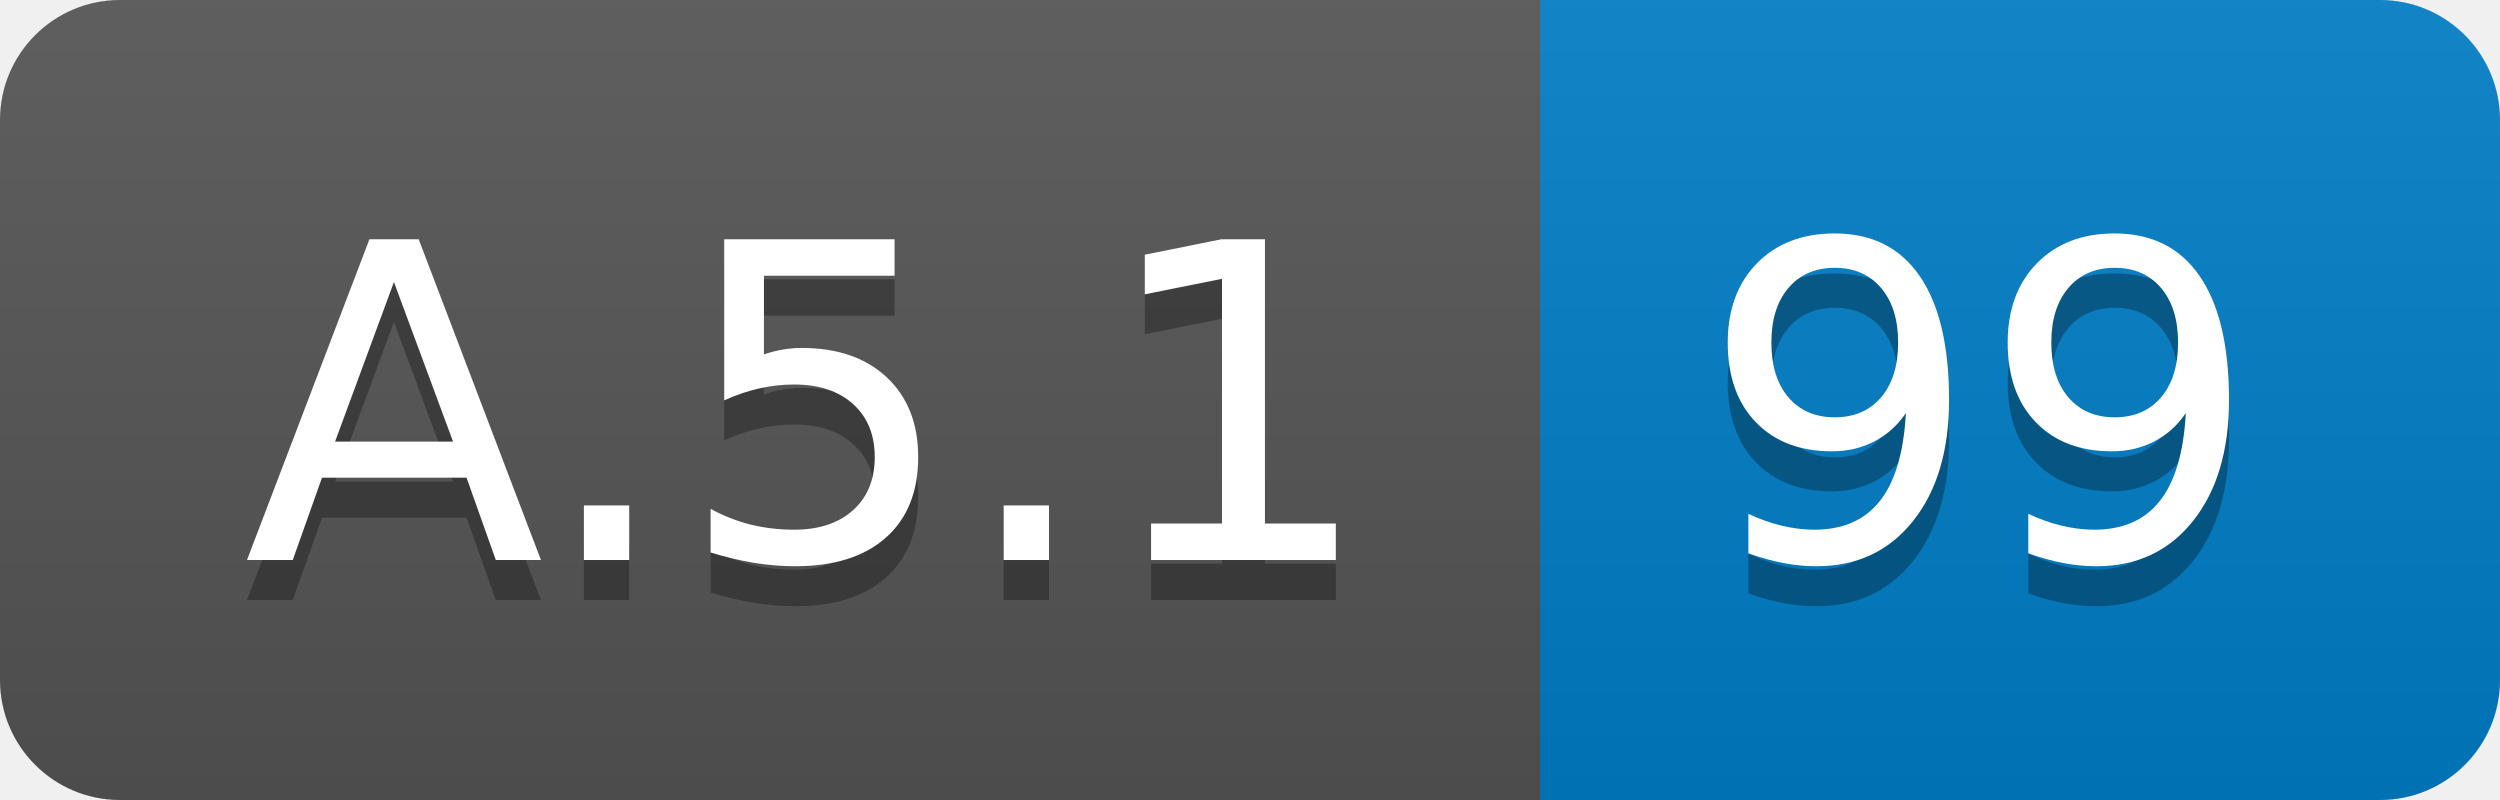
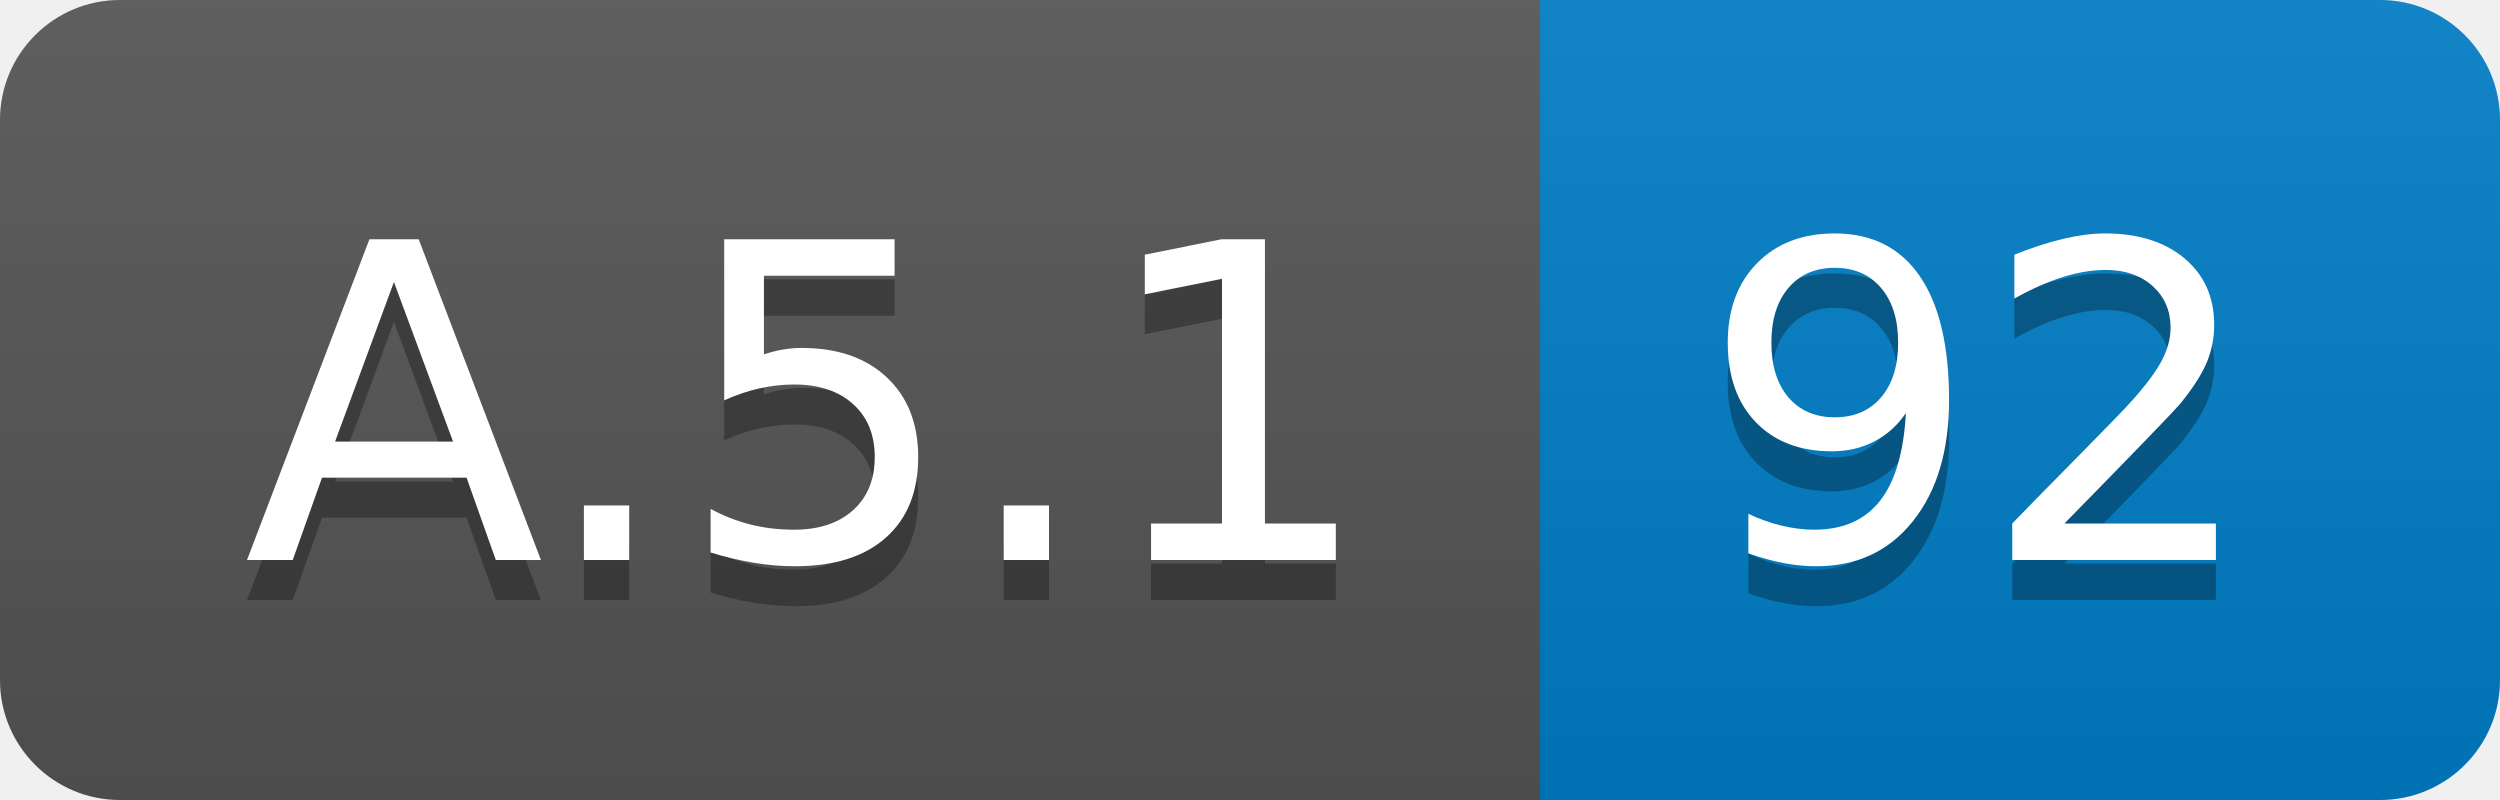
<svg xmlns="http://www.w3.org/2000/svg" width="62.5" height="20">
  <linearGradient id="smooth" x2="0" y2="100%">
    <stop offset="0" stop-color="#bbb" stop-opacity=".1" />
    <stop offset="1" stop-opacity=".1" />
  </linearGradient>
  <clipPath id="round">
    <rect width="62.5" height="20" rx="3" fill="#fff" />
  </clipPath>
  <g clip-path="url(#round)">
    <rect width="38.5" height="20" fill="#555" />
    <rect x="38.5" width="24.0" height="20" fill="#007ec6" />
    <rect width="62.5" height="20" fill="url(#smooth)" />
  </g>
  <g fill="#fff" text-anchor="middle" font-family="DejaVu Sans,Verdana,Geneva,sans-serif" font-size="110">
    <text x="202.5" y="150" fill="#010101" fill-opacity=".3" transform="scale(0.1)" textLength="285.0" lengthAdjust="spacing">A.5.1</text>
    <text x="202.5" y="140" transform="scale(0.1)" textLength="285.0" lengthAdjust="spacing">A.5.1</text>
-     <text x="495.0" y="150" fill="#010101" fill-opacity=".3" transform="scale(0.1)" textLength="140.0" lengthAdjust="spacing">99</text>
-     <text x="495.0" y="140" transform="scale(0.1)" textLength="140.0" lengthAdjust="spacing">99</text>
+     <text x="495.0" y="150" fill="#010101" fill-opacity=".3" transform="scale(0.1)" textLength="140.0" lengthAdjust="spacing">92</text>
+     <text x="495.0" y="140" transform="scale(0.1)" textLength="140.0" lengthAdjust="spacing">92</text>
  </g>
</svg>
